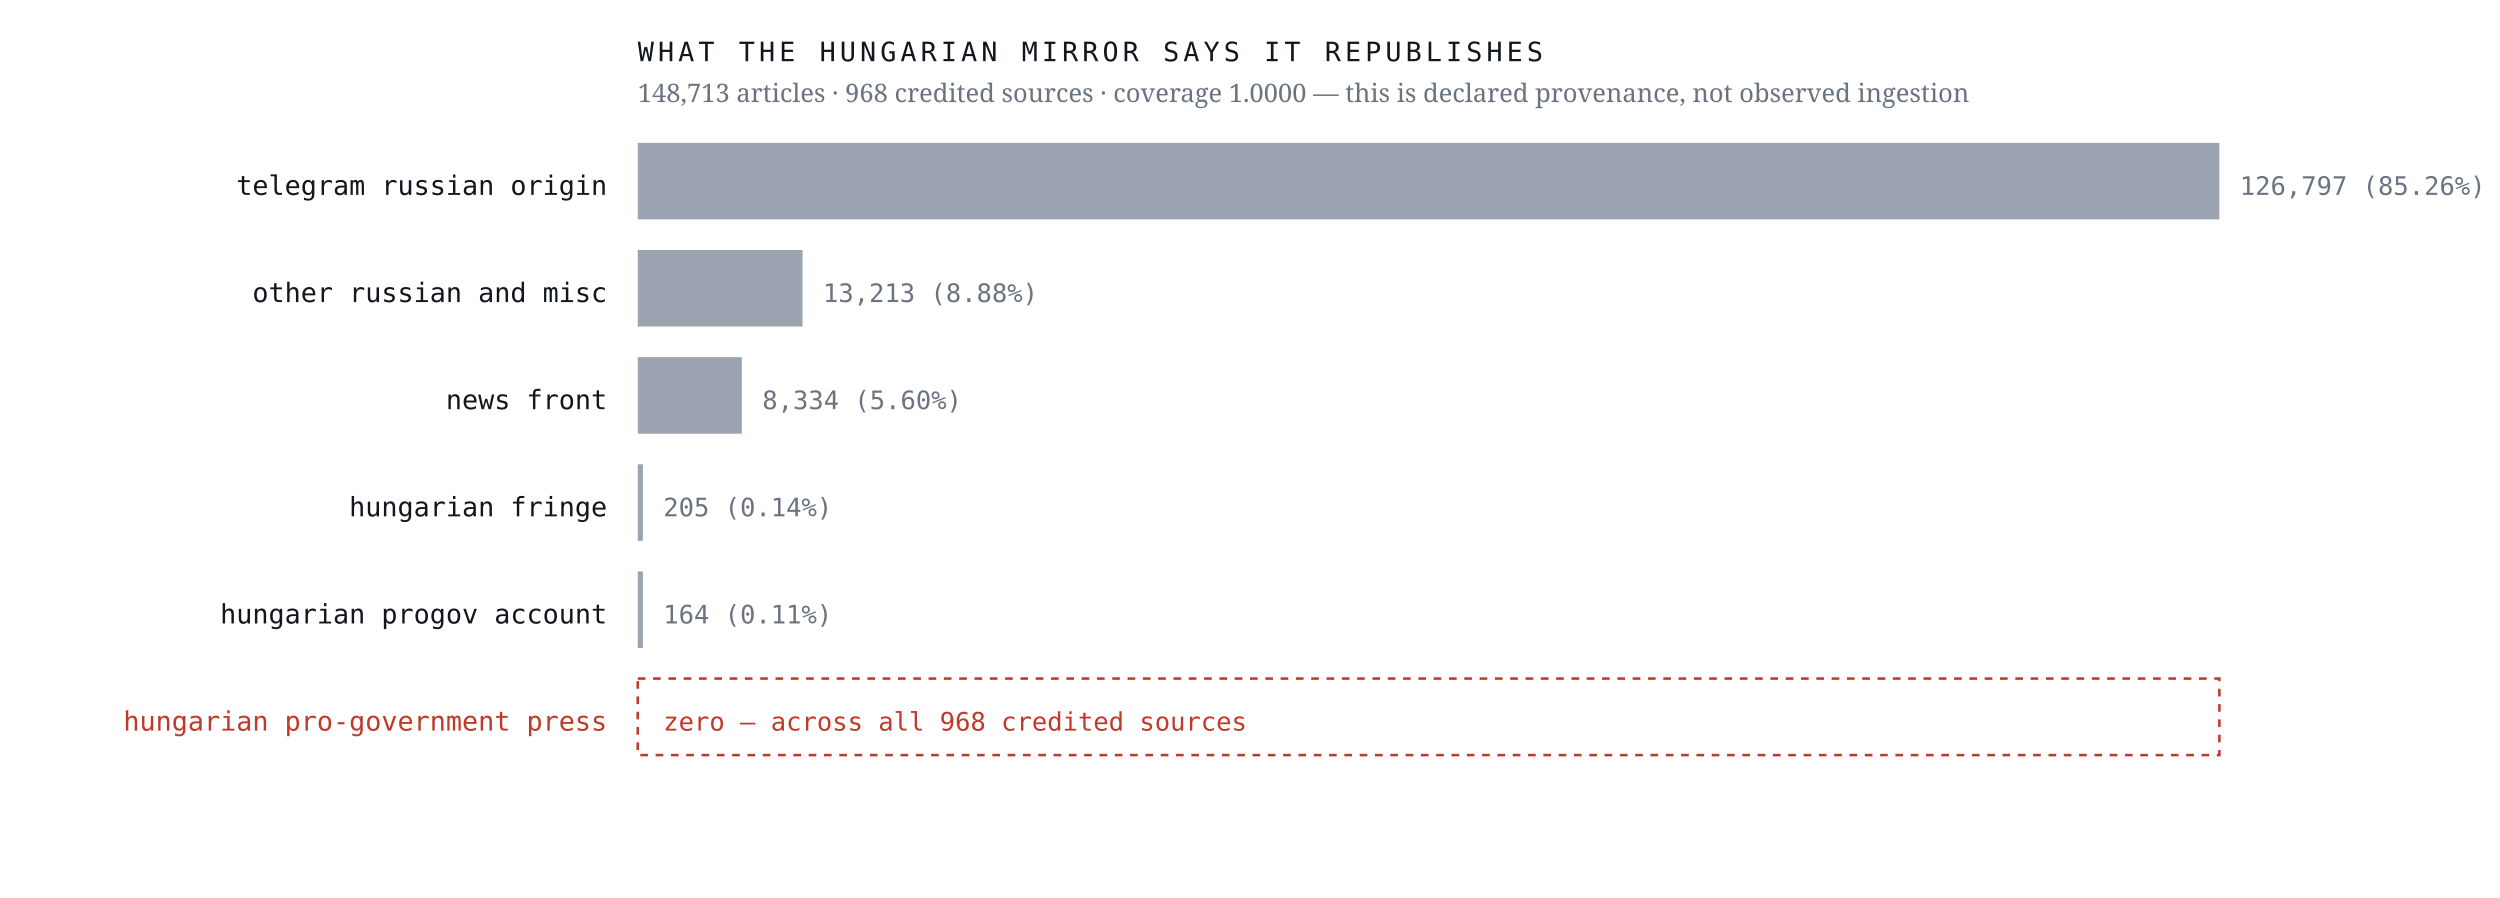
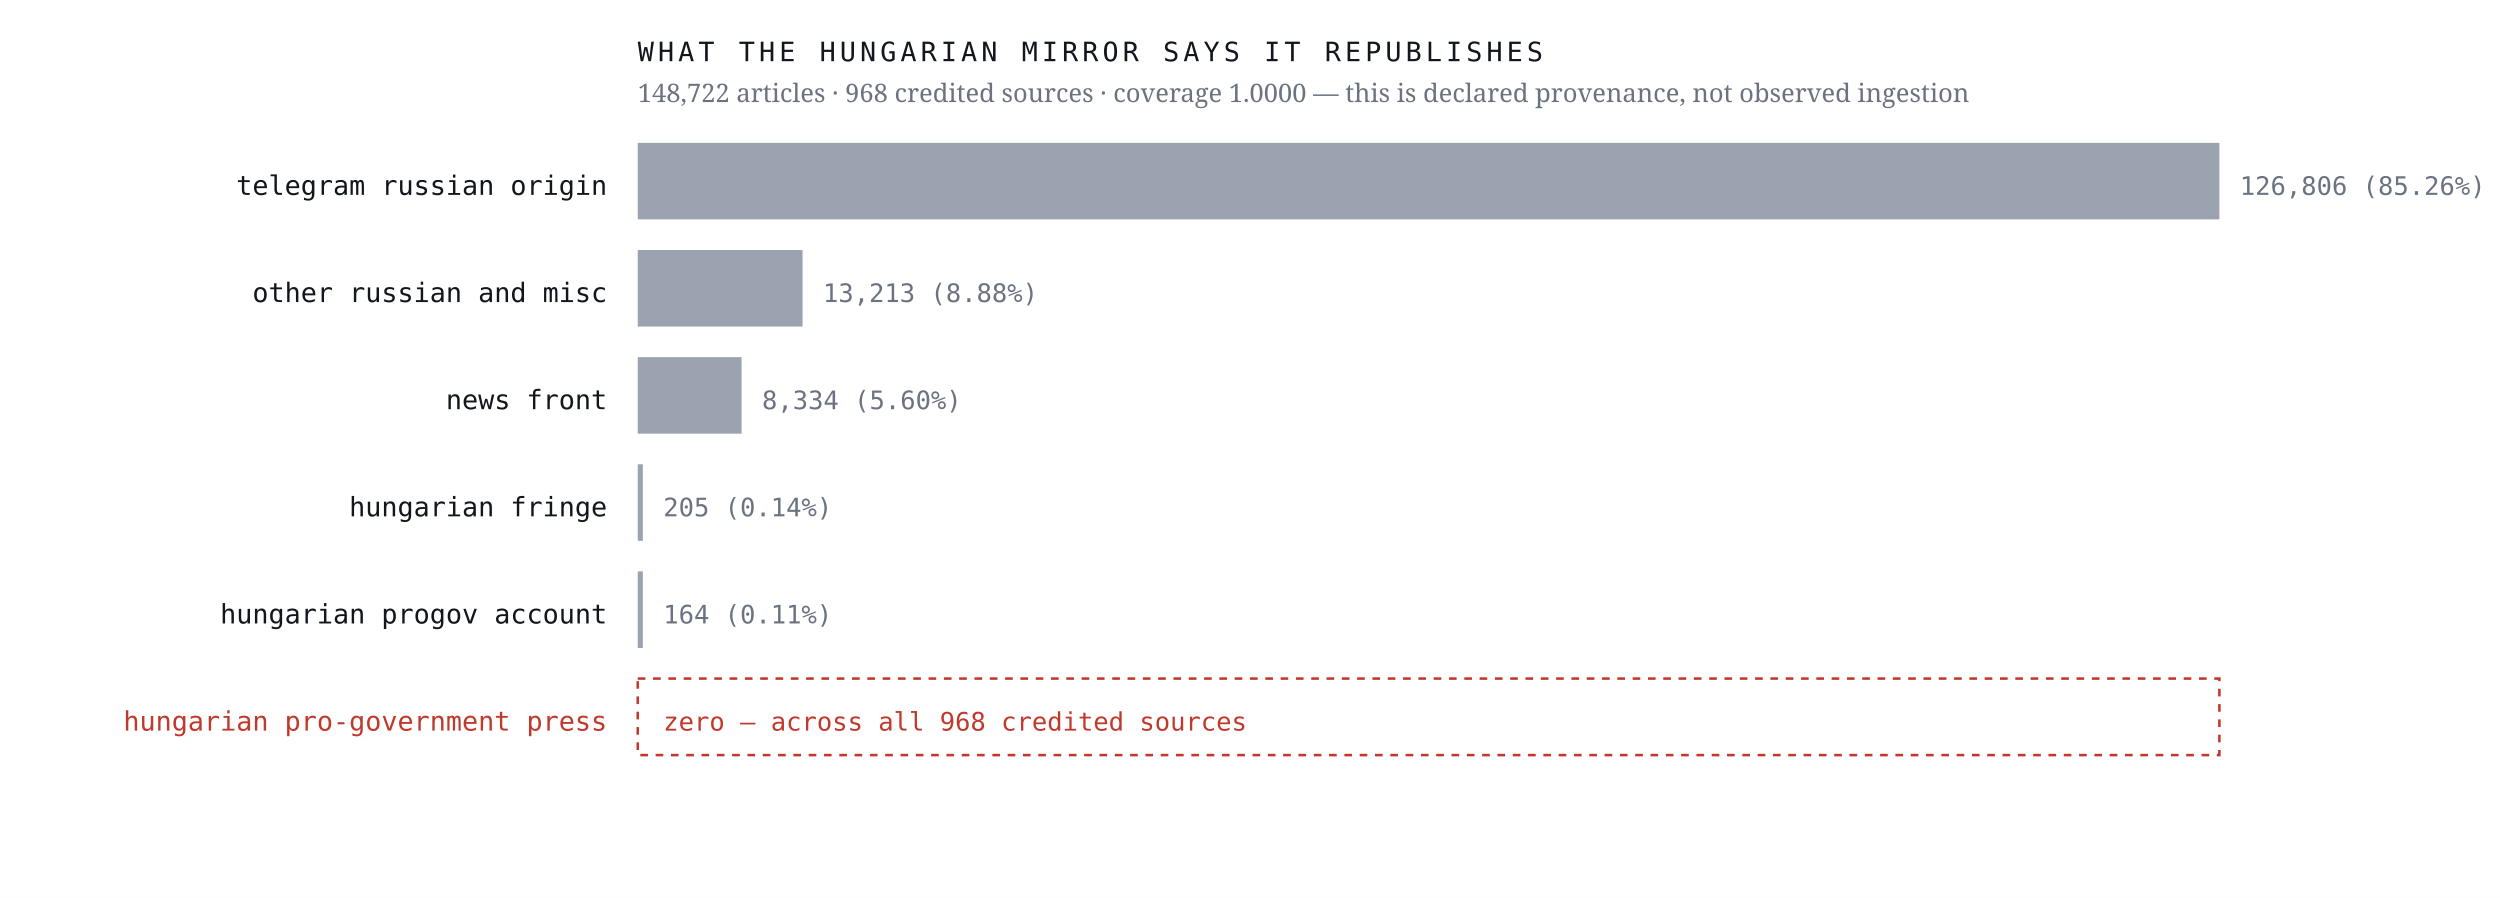
<svg xmlns="http://www.w3.org/2000/svg" viewBox="0 0 980 352" width="980" height="352" role="img" aria-label="Sources the Hungarian mirror credits, by article count, with an explicit zero row for the Hungarian pro-government press">
  <rect width="980" height="352" fill="#ffffff" />
  <text x="238.0" y="76.4" font-family="ui-monospace,'IBM Plex Mono',Menlo,monospace" font-size="10.5" font-weight="400" letter-spacing="0" fill="#12161d" text-anchor="end">telegram russian origin</text>
  <rect x="250" y="56" width="620.0" height="30" fill="#9aa3af" />
-   <text x="878.0" y="76.4" font-family="ui-monospace,'IBM Plex Mono',Menlo,monospace" font-size="10" font-weight="400" letter-spacing="0" fill="#6b7280" text-anchor="start">126,797  (85.26%)</text>
+   <text x="878.0" y="76.4" font-family="ui-monospace,'IBM Plex Mono',Menlo,monospace" font-size="10" font-weight="400" letter-spacing="0" fill="#6b7280" text-anchor="start">126,806  (85.26%)</text>
  <text x="238.0" y="118.4" font-family="ui-monospace,'IBM Plex Mono',Menlo,monospace" font-size="10.5" font-weight="400" letter-spacing="0" fill="#12161d" text-anchor="end">other russian and misc</text>
  <rect x="250" y="98" width="64.6" height="30" fill="#9aa3af" />
  <text x="322.6" y="118.4" font-family="ui-monospace,'IBM Plex Mono',Menlo,monospace" font-size="10" font-weight="400" letter-spacing="0" fill="#6b7280" text-anchor="start">13,213  (8.88%)</text>
  <text x="238.0" y="160.4" font-family="ui-monospace,'IBM Plex Mono',Menlo,monospace" font-size="10.5" font-weight="400" letter-spacing="0" fill="#12161d" text-anchor="end">news front</text>
-   <rect x="250" y="140" width="40.8" height="30" fill="#9aa3af" />
-   <text x="298.8" y="160.4" font-family="ui-monospace,'IBM Plex Mono',Menlo,monospace" font-size="10" font-weight="400" letter-spacing="0" fill="#6b7280" text-anchor="start">8,334  (5.60%)</text>
+   <rect x="250" y="140" width="40.7" height="30" fill="#9aa3af" />
+   <text x="298.7" y="160.4" font-family="ui-monospace,'IBM Plex Mono',Menlo,monospace" font-size="10" font-weight="400" letter-spacing="0" fill="#6b7280" text-anchor="start">8,334  (5.60%)</text>
  <text x="238.0" y="202.4" font-family="ui-monospace,'IBM Plex Mono',Menlo,monospace" font-size="10.5" font-weight="400" letter-spacing="0" fill="#12161d" text-anchor="end">hungarian fringe</text>
  <rect x="250" y="182" width="2.0" height="30" fill="#9aa3af" />
  <text x="260.0" y="202.4" font-family="ui-monospace,'IBM Plex Mono',Menlo,monospace" font-size="10" font-weight="400" letter-spacing="0" fill="#6b7280" text-anchor="start">205  (0.14%)</text>
  <text x="238.0" y="244.4" font-family="ui-monospace,'IBM Plex Mono',Menlo,monospace" font-size="10.5" font-weight="400" letter-spacing="0" fill="#12161d" text-anchor="end">hungarian progov account</text>
  <rect x="250" y="224" width="2.0" height="30" fill="#9aa3af" />
  <text x="260.0" y="244.4" font-family="ui-monospace,'IBM Plex Mono',Menlo,monospace" font-size="10" font-weight="400" letter-spacing="0" fill="#6b7280" text-anchor="start">164  (0.11%)</text>
  <text x="238.0" y="286.4" font-family="ui-monospace,'IBM Plex Mono',Menlo,monospace" font-size="10.5" font-weight="500" letter-spacing="0" fill="#c0392b" text-anchor="end">hungarian pro-government press</text>
  <rect x="250" y="266" width="620" height="30" fill="none" stroke="#c0392b" stroke-width="1" stroke-dasharray="3 3" />
  <text x="260.0" y="286.4" font-family="ui-monospace,'IBM Plex Mono',Menlo,monospace" font-size="10" font-weight="500" letter-spacing="0" fill="#c0392b" text-anchor="start">zero — across all 968 credited sources</text>
  <text x="250.0" y="24.0" font-family="ui-monospace,'IBM Plex Mono',Menlo,monospace" font-size="10.5" font-weight="400" letter-spacing="1.6" fill="#12161d" text-anchor="start">WHAT THE HUNGARIAN MIRROR SAYS IT REPUBLISHES</text>
-   <text x="250.0" y="40.0" font-family="'Newsreader',Georgia,serif" font-size="10" font-weight="400" letter-spacing="0" fill="#6b7280" text-anchor="start">148,713 articles · 968 credited sources · coverage 1.0000 — this is declared provenance, not observed ingestion</text>
+   <text x="250.0" y="40.0" font-family="'Newsreader',Georgia,serif" font-size="10" font-weight="400" letter-spacing="0" fill="#6b7280" text-anchor="start">148,722 articles · 968 credited sources · coverage 1.0000 — this is declared provenance, not observed ingestion</text>
</svg>
